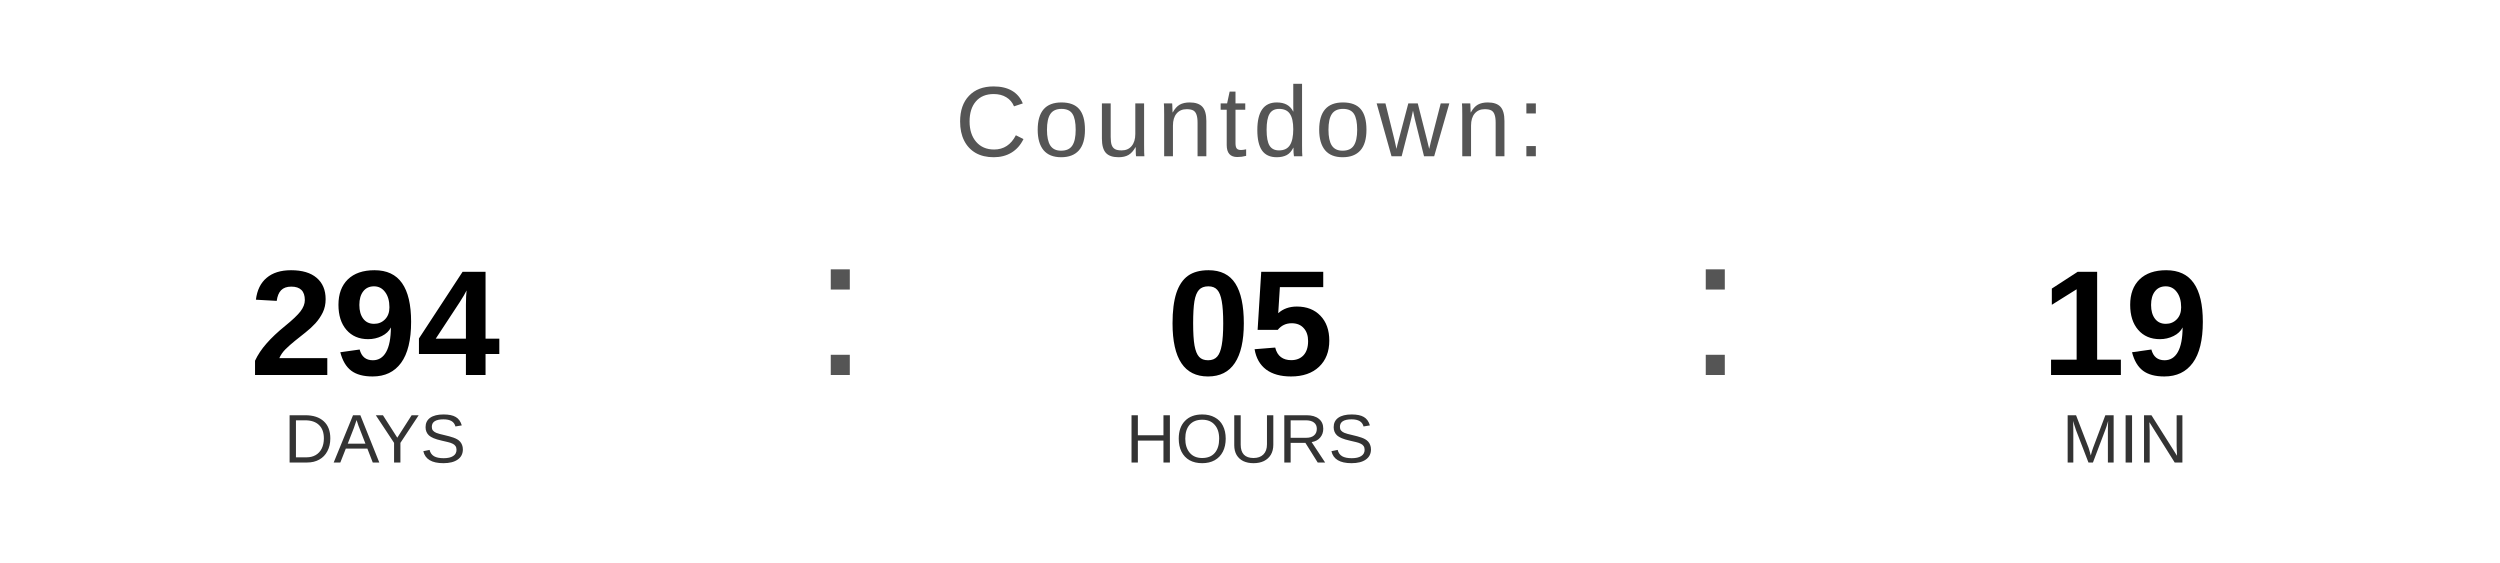
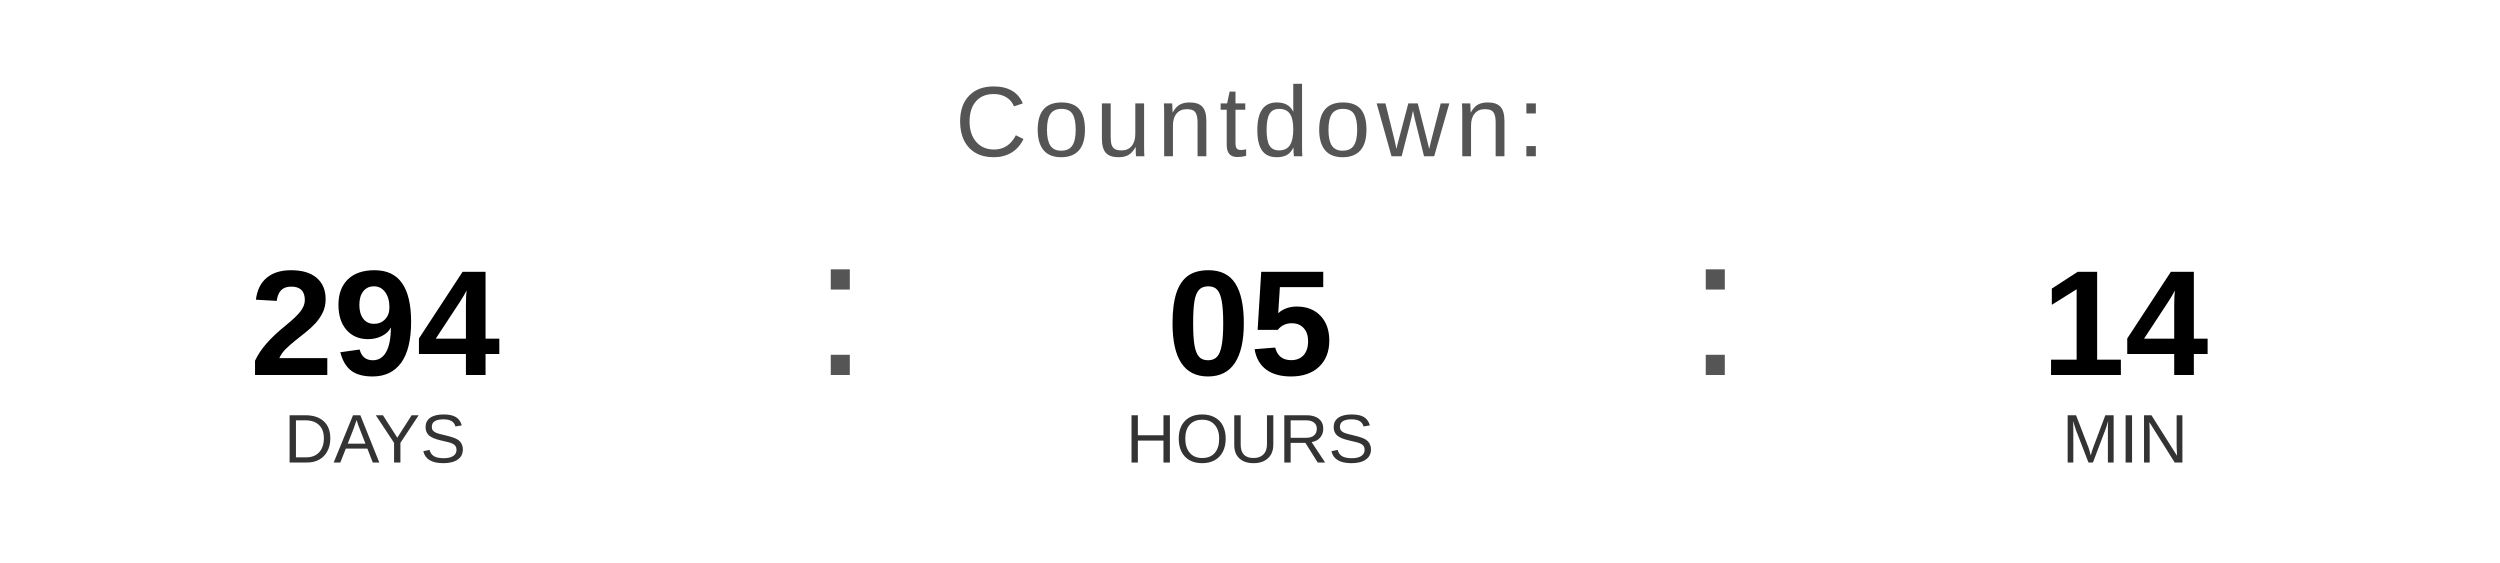
<svg xmlns="http://www.w3.org/2000/svg" width="400" height="90" viewBox="0 0 400 90">
  <text x="200" y="25" font-family="Arial, Helvetica, sans-serif" font-size="16" fill="#555555" text-anchor="middle" letter-spacing="1">
    Countdown:
  </text>
  <text x="60" y="60" font-family="Arial, Helvetica, sans-serif" font-size="24" font-weight="bold" fill="#000000" text-anchor="middle">294</text>
  <text x="60" y="74" font-family="Arial, Helvetica, sans-serif" font-size="11" fill="#333333" text-anchor="middle">DAYS</text>
  <text x="130" y="60" font-family="Arial, sans-serif" font-size="32" fill="#555555">:</text>
  <text x="200" y="60" font-family="Arial, Helvetica, sans-serif" font-size="24" font-weight="bold" fill="#000000" text-anchor="middle">05</text>
  <text x="200" y="74" font-family="Arial, Helvetica, sans-serif" font-size="11" fill="#333333" text-anchor="middle">HOURS</text>
  <text x="270" y="60" font-family="Arial, sans-serif" font-size="32" fill="#555555">:</text>
-   <text x="340" y="60" font-family="Arial, Helvetica, sans-serif" font-size="24" font-weight="bold" fill="#000000" text-anchor="middle">19</text>
+   <text x="340" y="60" font-family="Arial, Helvetica, sans-serif" font-size="24" font-weight="bold" fill="#000000" text-anchor="middle">14</text>
  <text x="340" y="74" font-family="Arial, Helvetica, sans-serif" font-size="11" fill="#333333" text-anchor="middle">MIN</text>
</svg>
